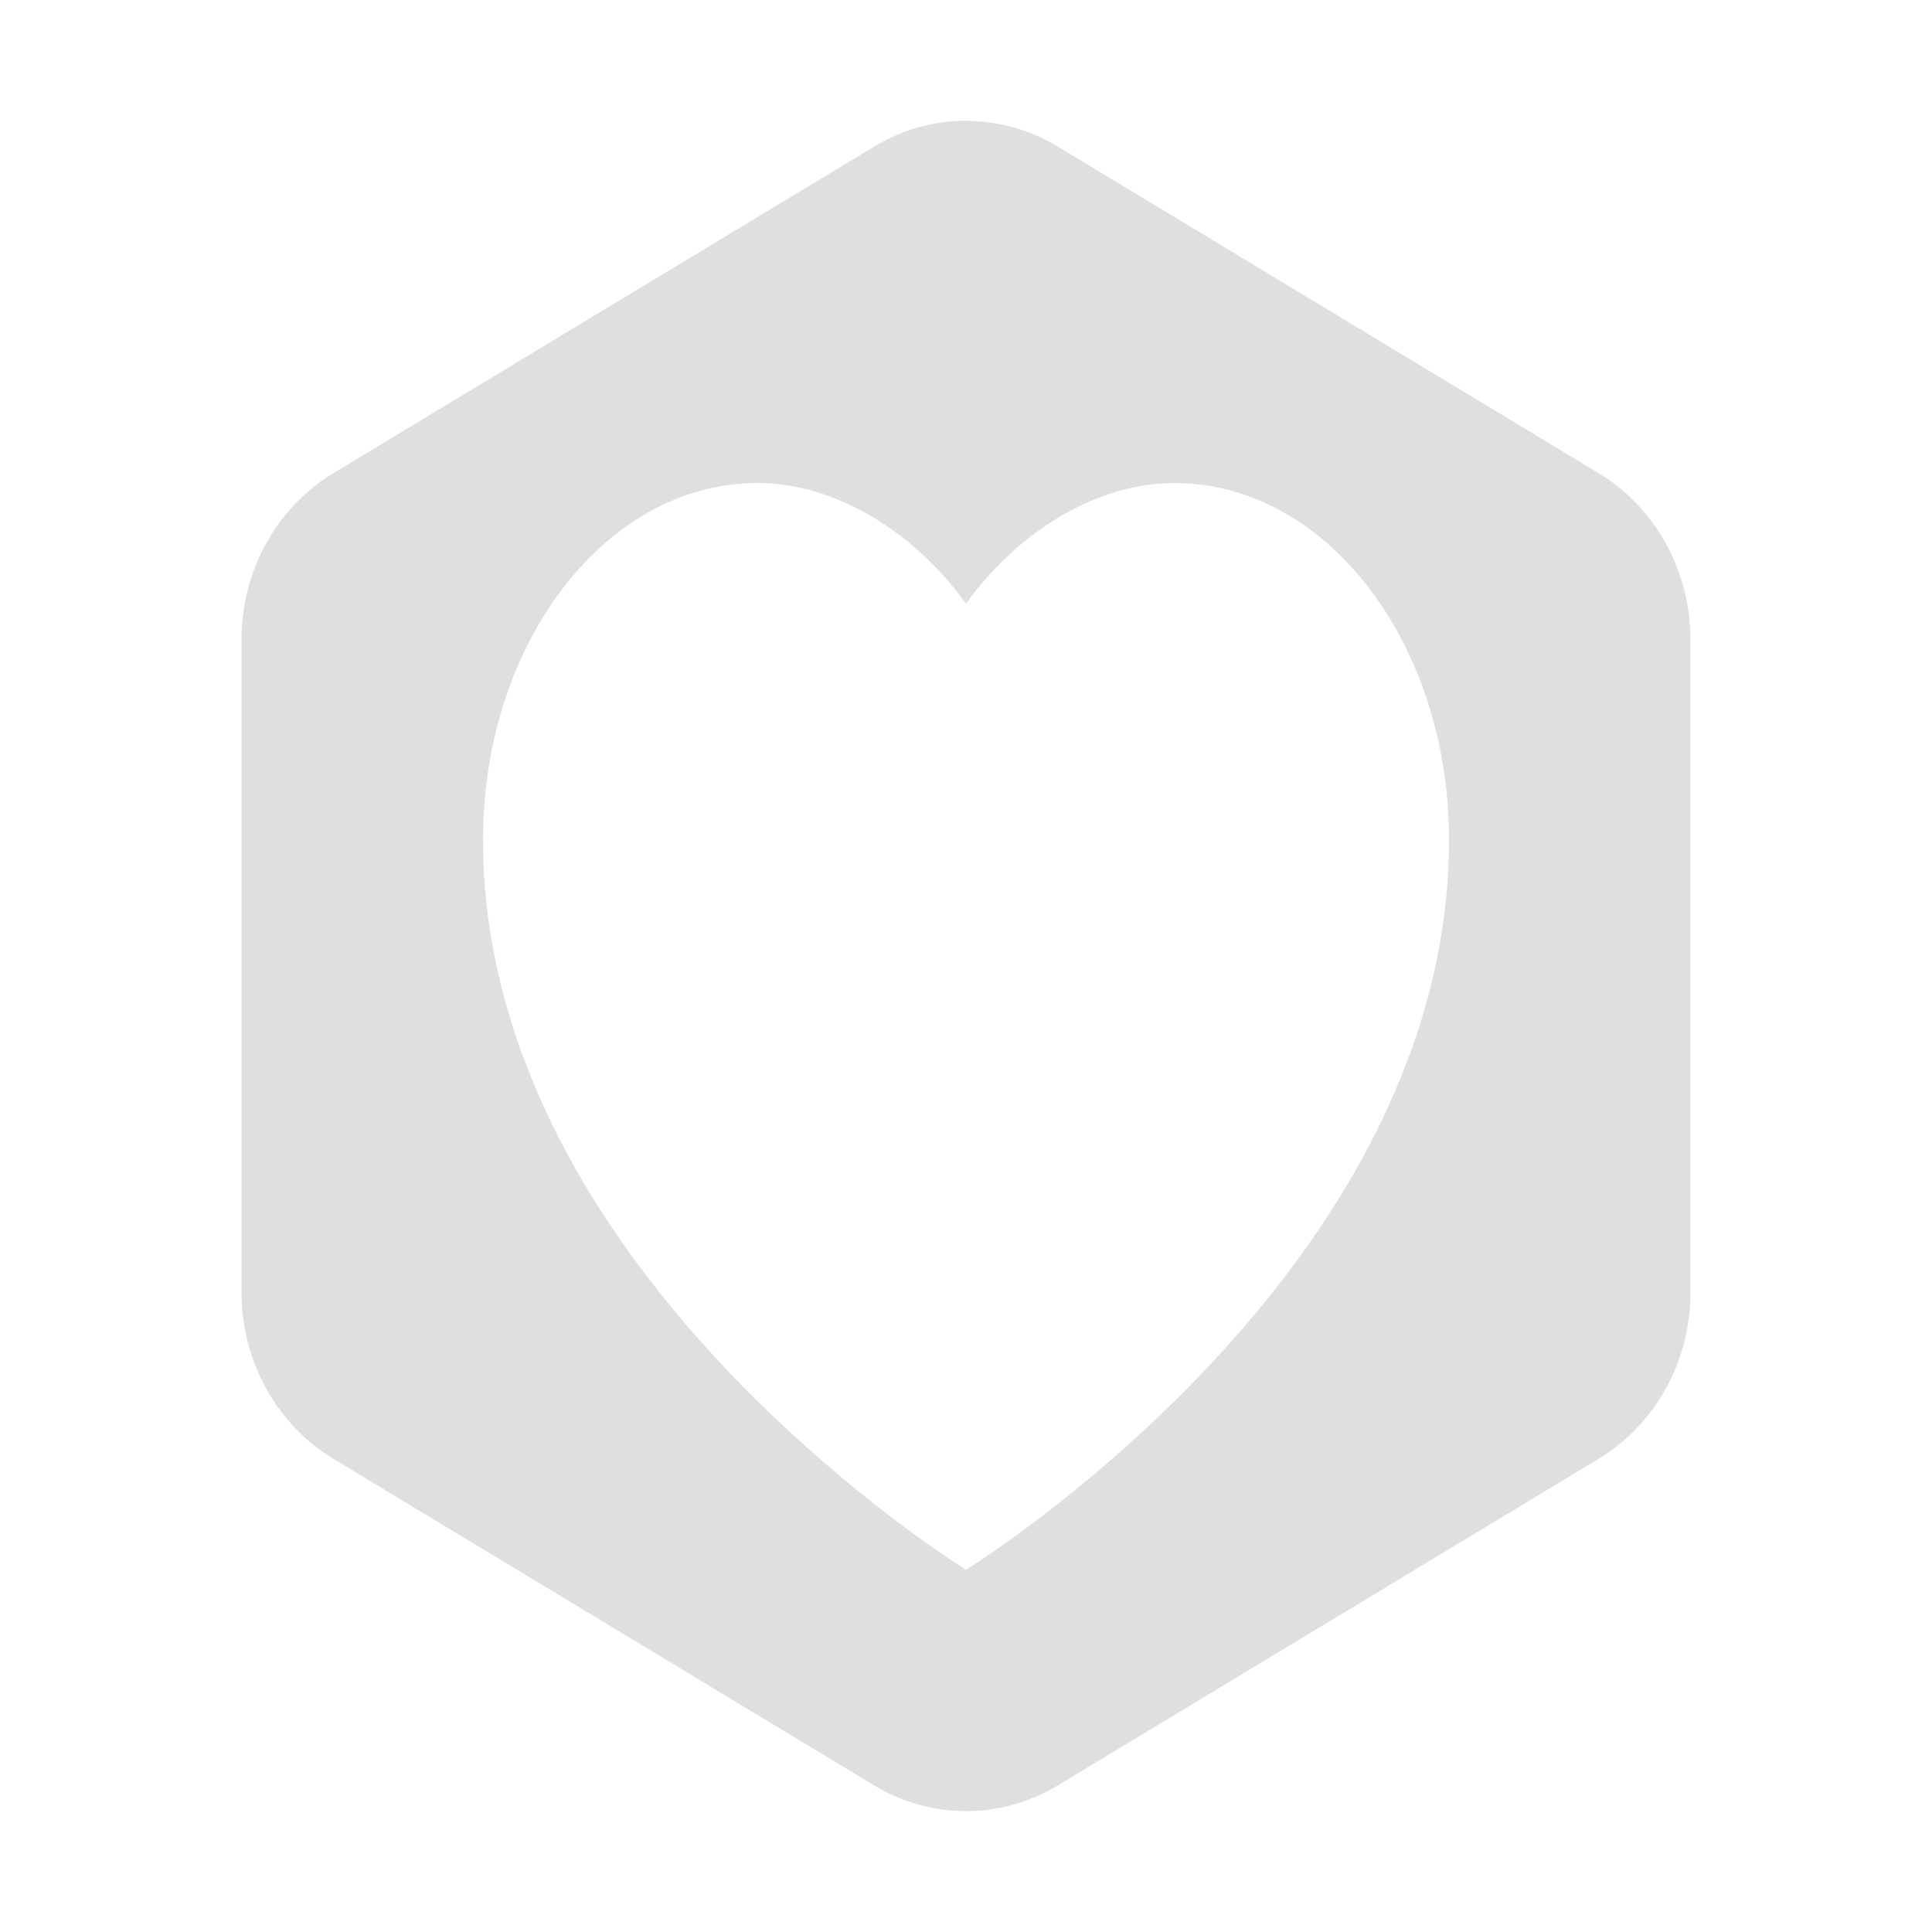
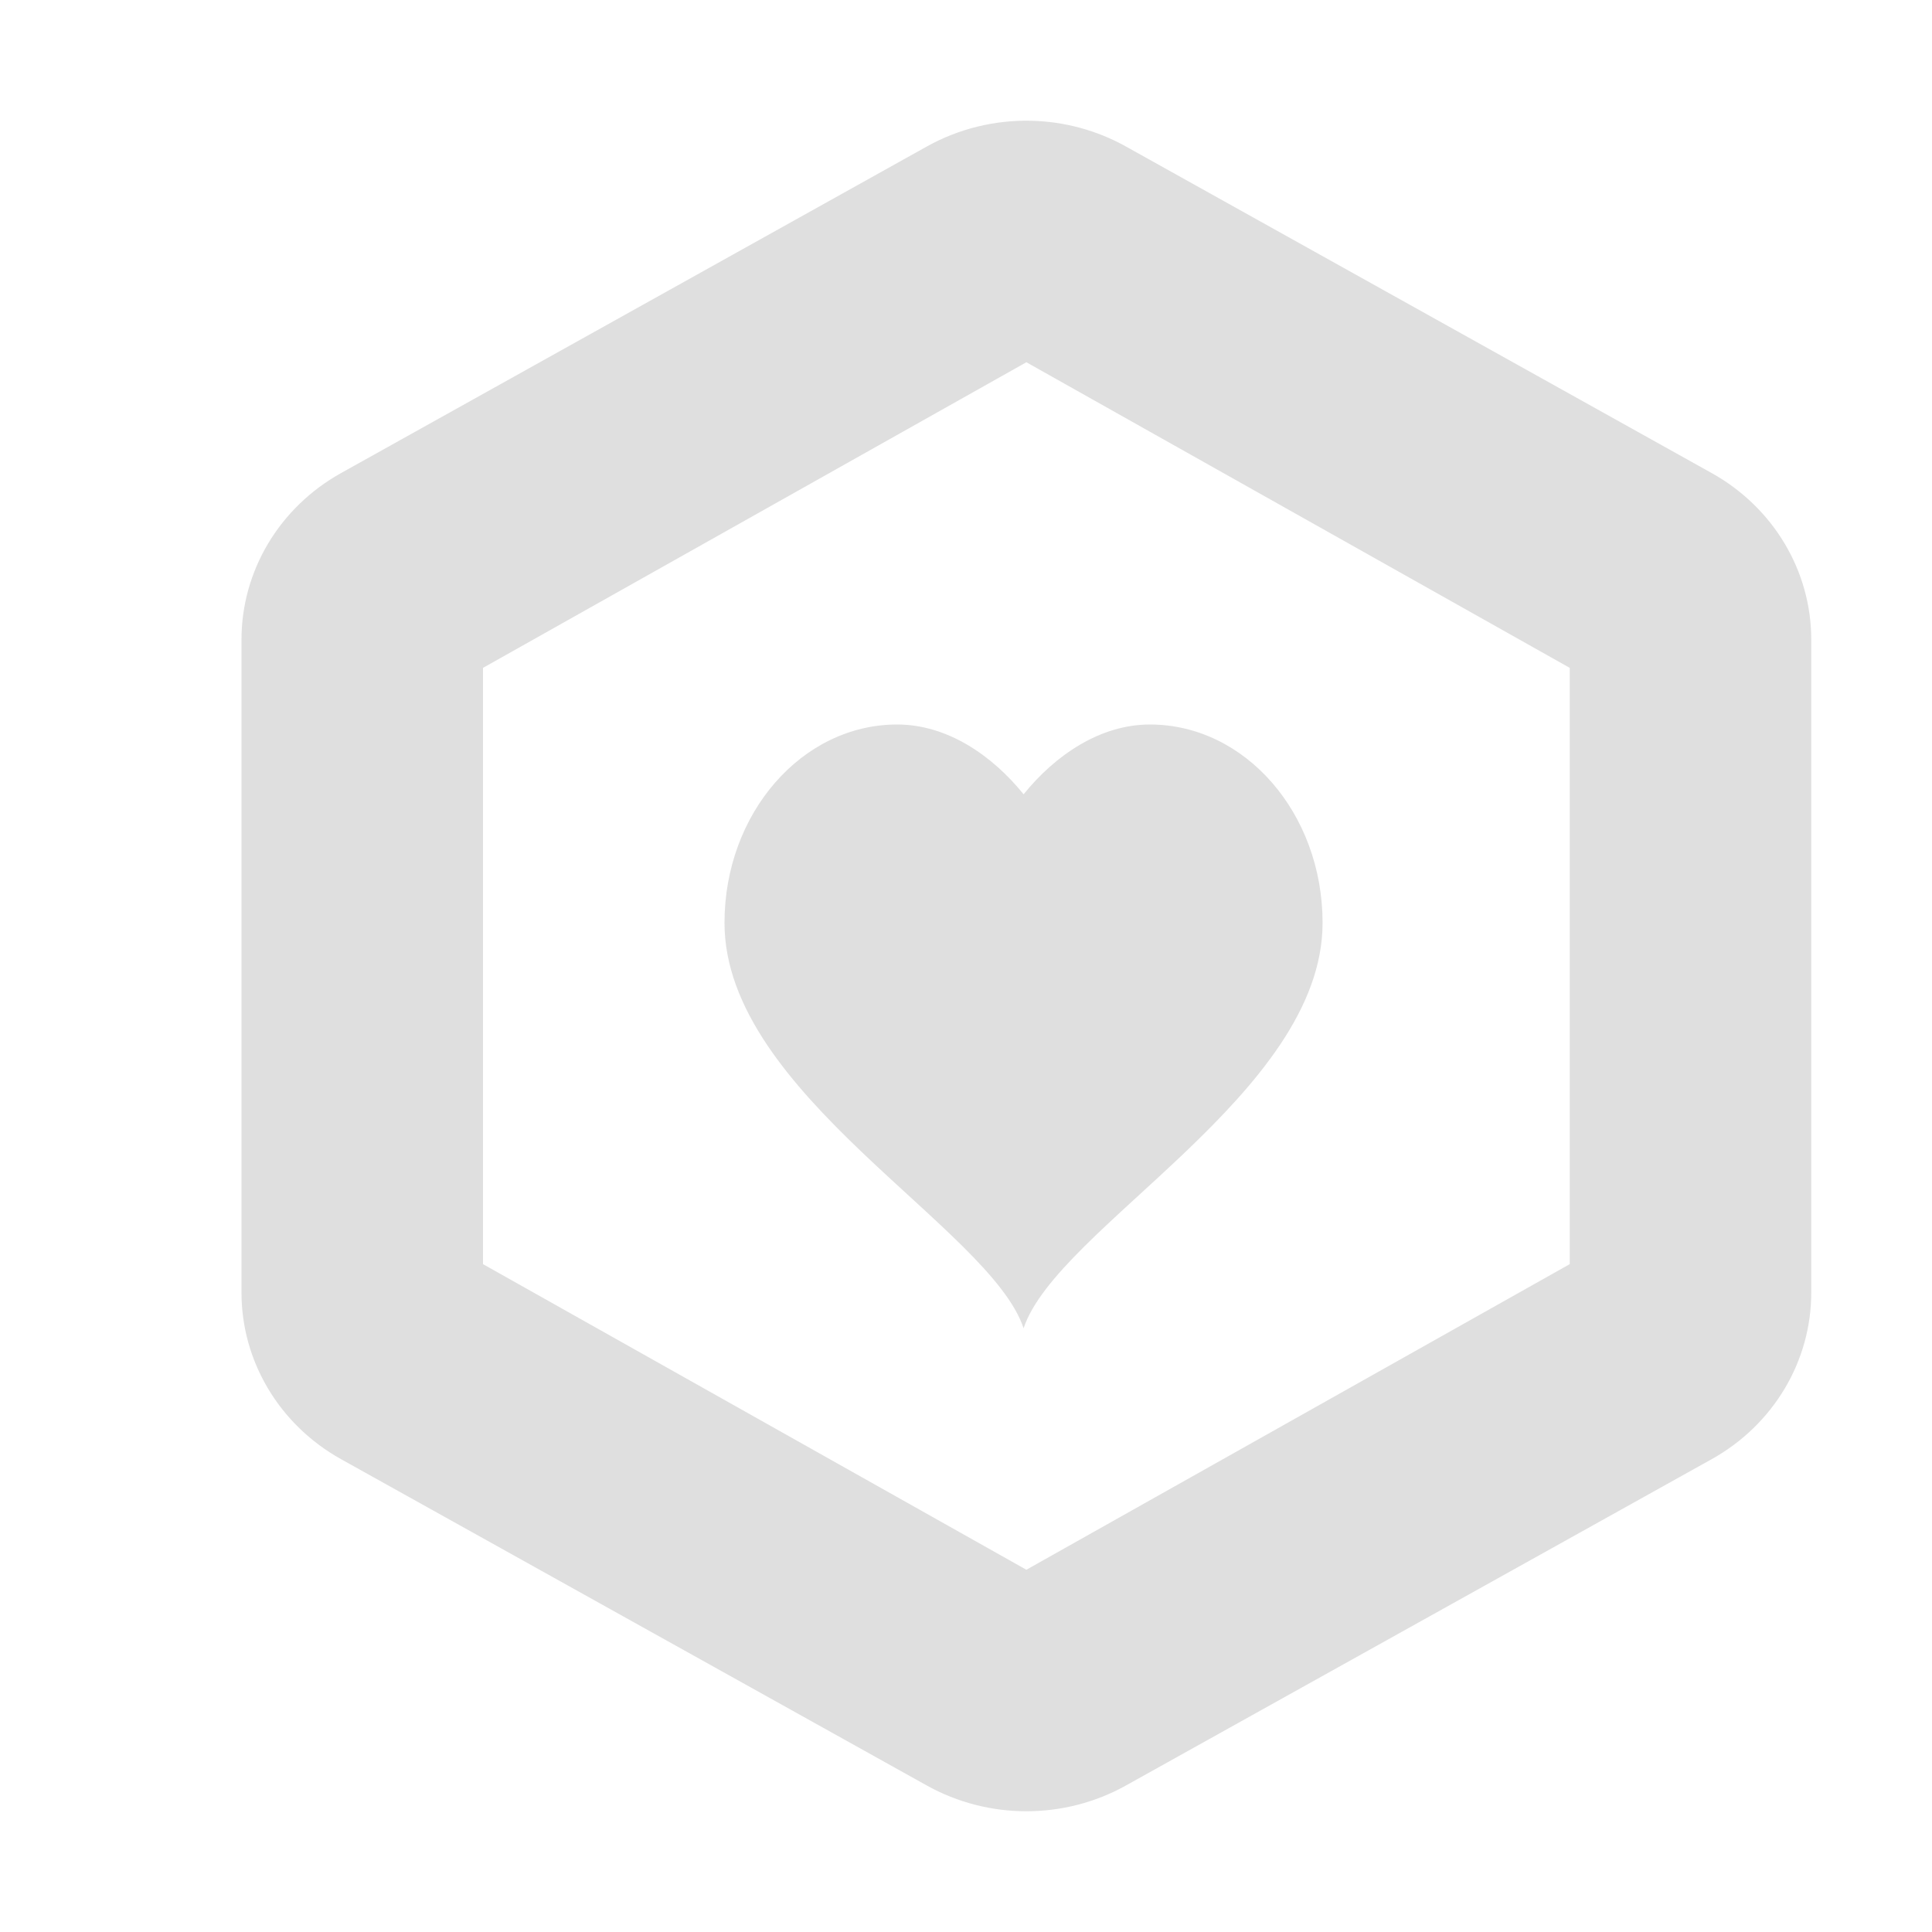
<svg xmlns="http://www.w3.org/2000/svg" width="16" height="16" version="1.1">
  <defs>
    <style id="current-color-scheme" type="text/css">
   .ColorScheme-Text { color:#dfdfdf; } .ColorScheme-Highlight { color:#4285f4; }
  </style>
  </defs>
-   <path style="fill:currentColor" class="ColorScheme-Text" d="M 8.037,1 A 1.522,1.592 0 0 0 7.238,1.215 L 2.762,3.918 A 1.522,1.592 0 0 0 2,5.297 V 10.703 A 1.522,1.592 0 0 0 2.762,12.082 L 7.238,14.785 A 1.522,1.592 0 0 0 8.762,14.785 L 13.238,12.082 A 1.522,1.592 0 0 0 14,10.703 V 5.297 A 1.522,1.592 0 0 0 13.238,3.918 L 8.762,1.215 A 1.522,1.592 0 0 0 8.037,1.002 Z M 6.273,4 C 6.932,4 7.585,4.419 8,5 8.415,4.419 9.068,4 9.727,4 10.982,4 12,5.324 12,6.955 12,7.394 11.94,7.816 11.836,8.219 11.836,8.219 11.74,8.581 11.656,8.781 10.698,11.34 8,13 8,13 8,13 5.302,11.34 4.344,8.781 4.26,8.581 4.164,8.219 4.164,8.219 4.06,7.816 4,7.394 4,6.955 4,5.324 5.018,4 6.273,4 Z" />
+   <path style="fill:currentColor" class="ColorScheme-Text" d="M 8.539 1 A 1.649 1.592 0 0 0 7.676 1.213 L 2.824 3.918 A 1.649 1.592 0 0 0 2 5.297 L 2 10.703 A 1.649 1.592 0 0 0 2.824 12.084 L 7.676 14.787 A 1.649 1.592 0 0 0 9.324 14.787 L 14.176 12.084 A 1.649 1.592 0 0 0 15 10.703 L 15 5.297 A 1.649 1.592 0 0 0 14.176 3.918 L 9.324 1.213 A 1.649 1.592 0 0 0 8.539 1 z M 8.5 3 L 13 5.531 L 13 10.469 L 8.5 13 L 4 10.469 L 4 5.531 L 8.5 3 z M 7.43 6 C 6.641 6 6 6.736 6 7.643 C 6 9.056 8.201 10.167 8.477 11 C 8.752 10.167 10.953 9.056 10.953 7.643 C 10.953 6.736 10.313 6 9.523 6 C 9.11 6 8.738 6.255 8.477 6.578 C 8.216 6.255 7.844 6 7.43 6 z" />
</svg>
